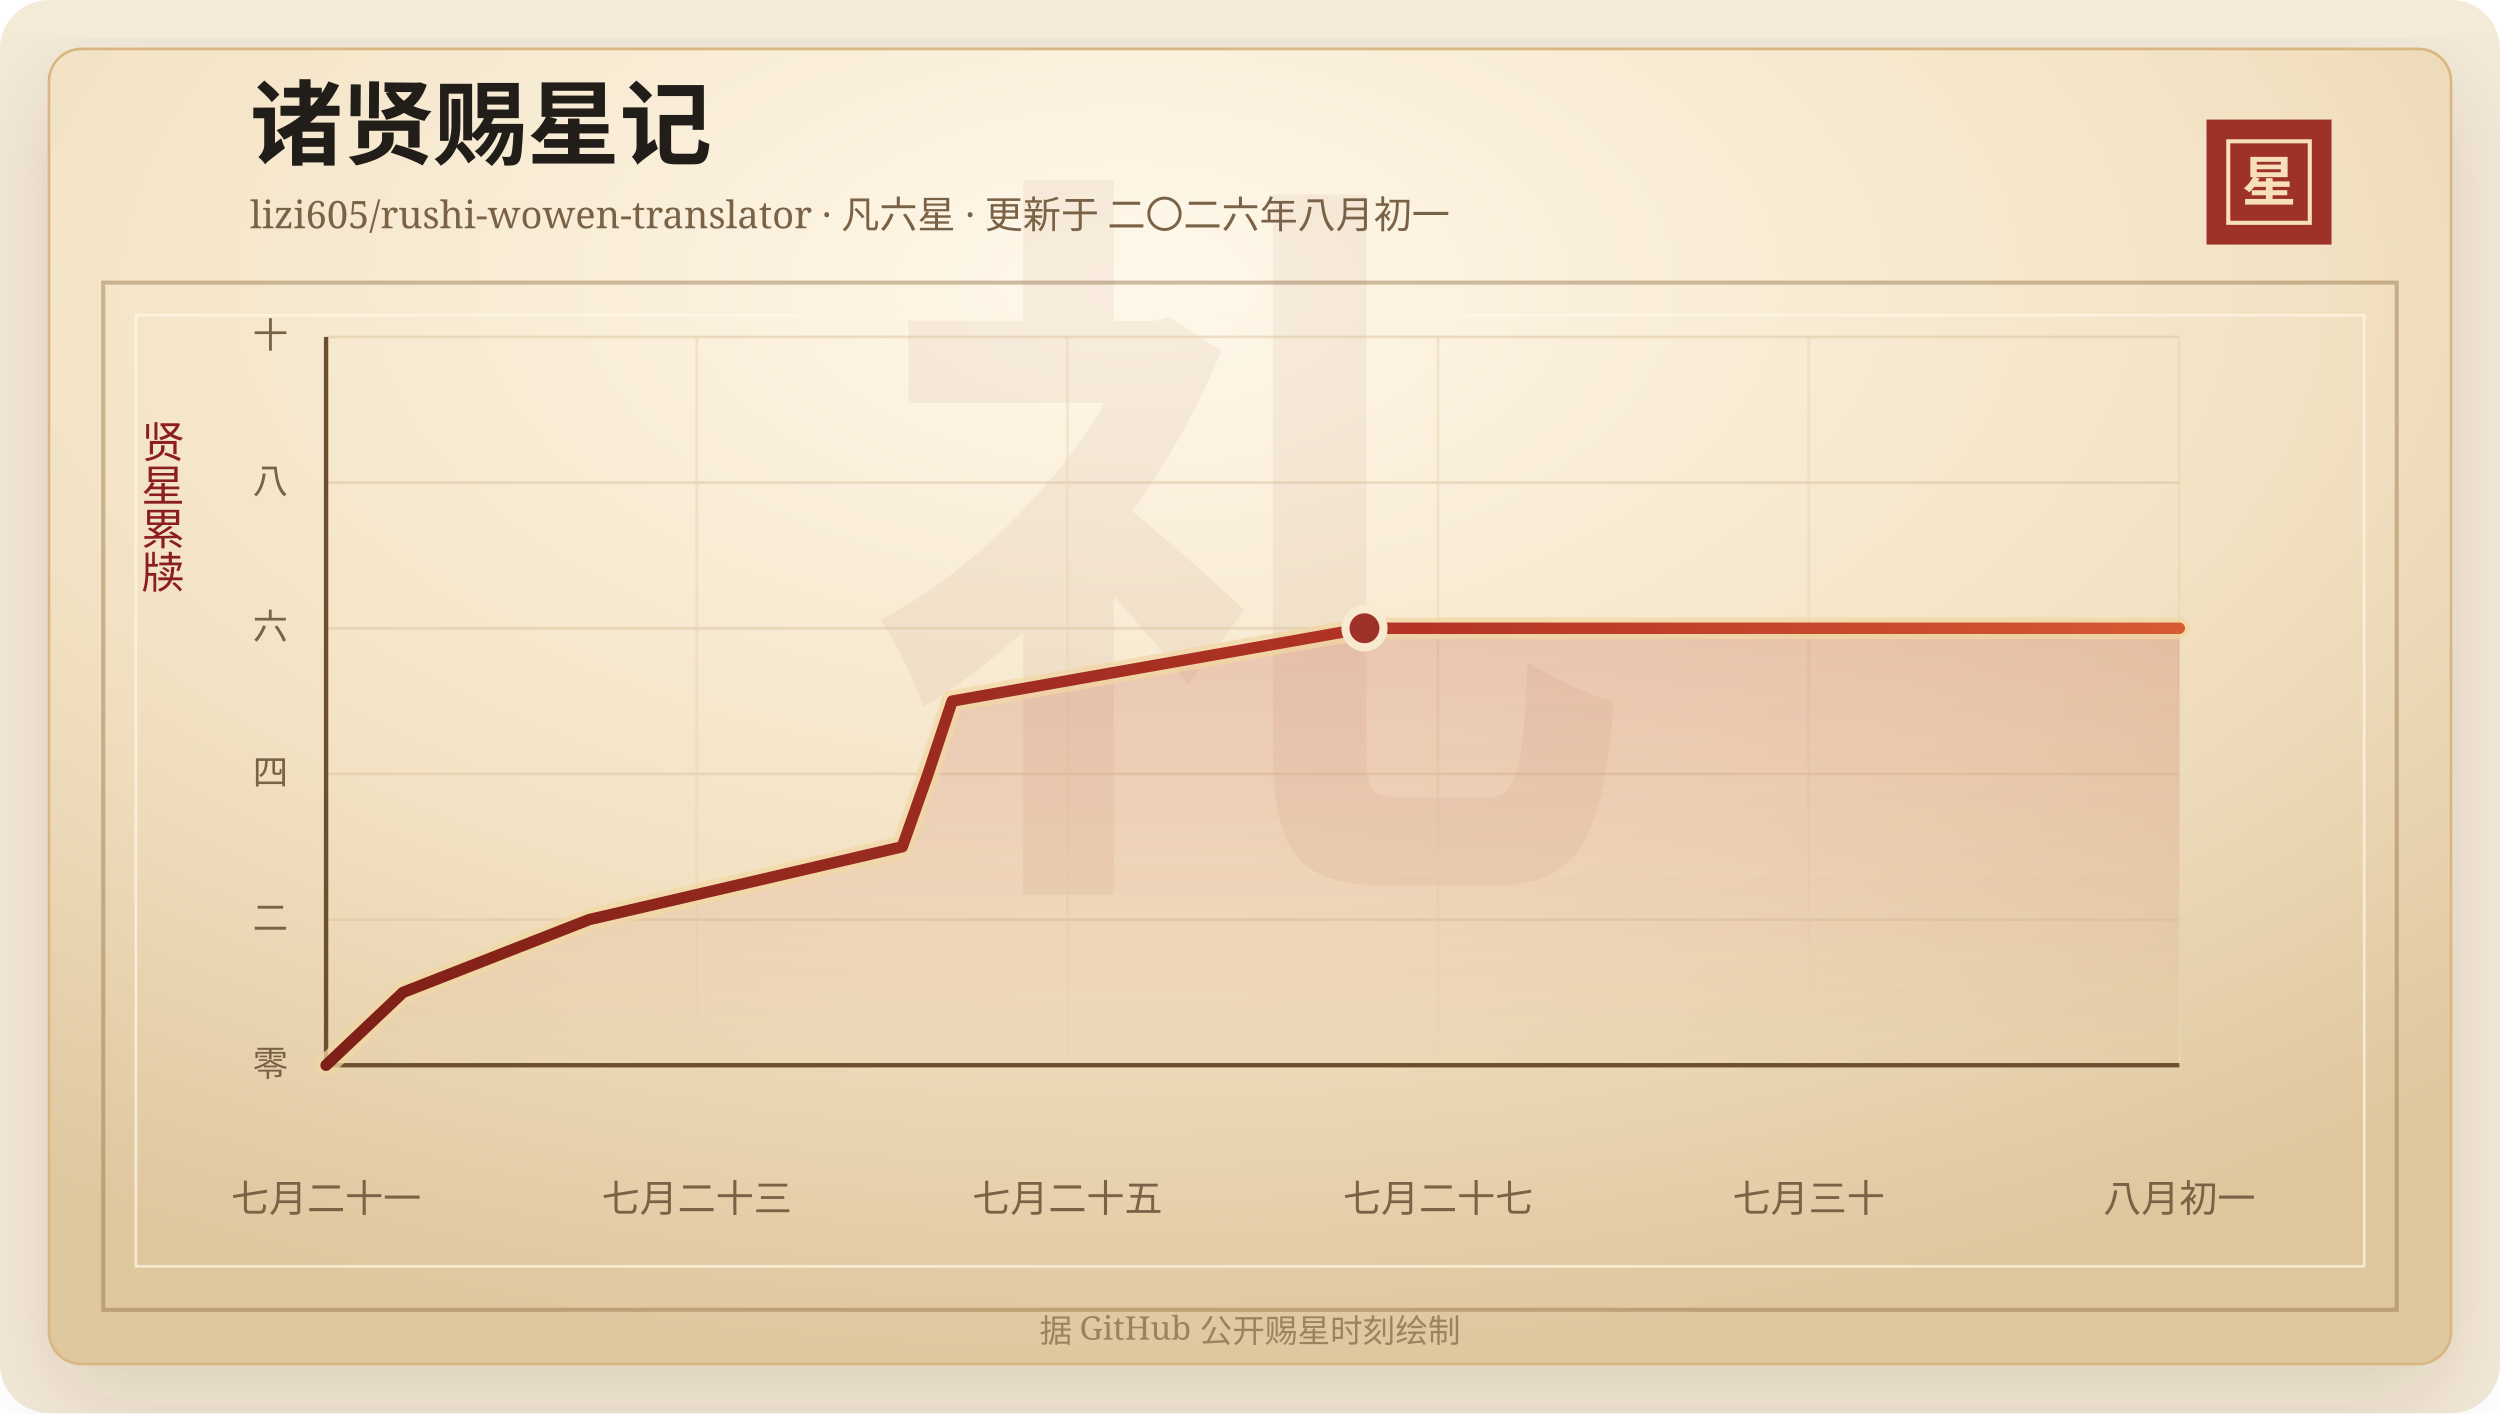
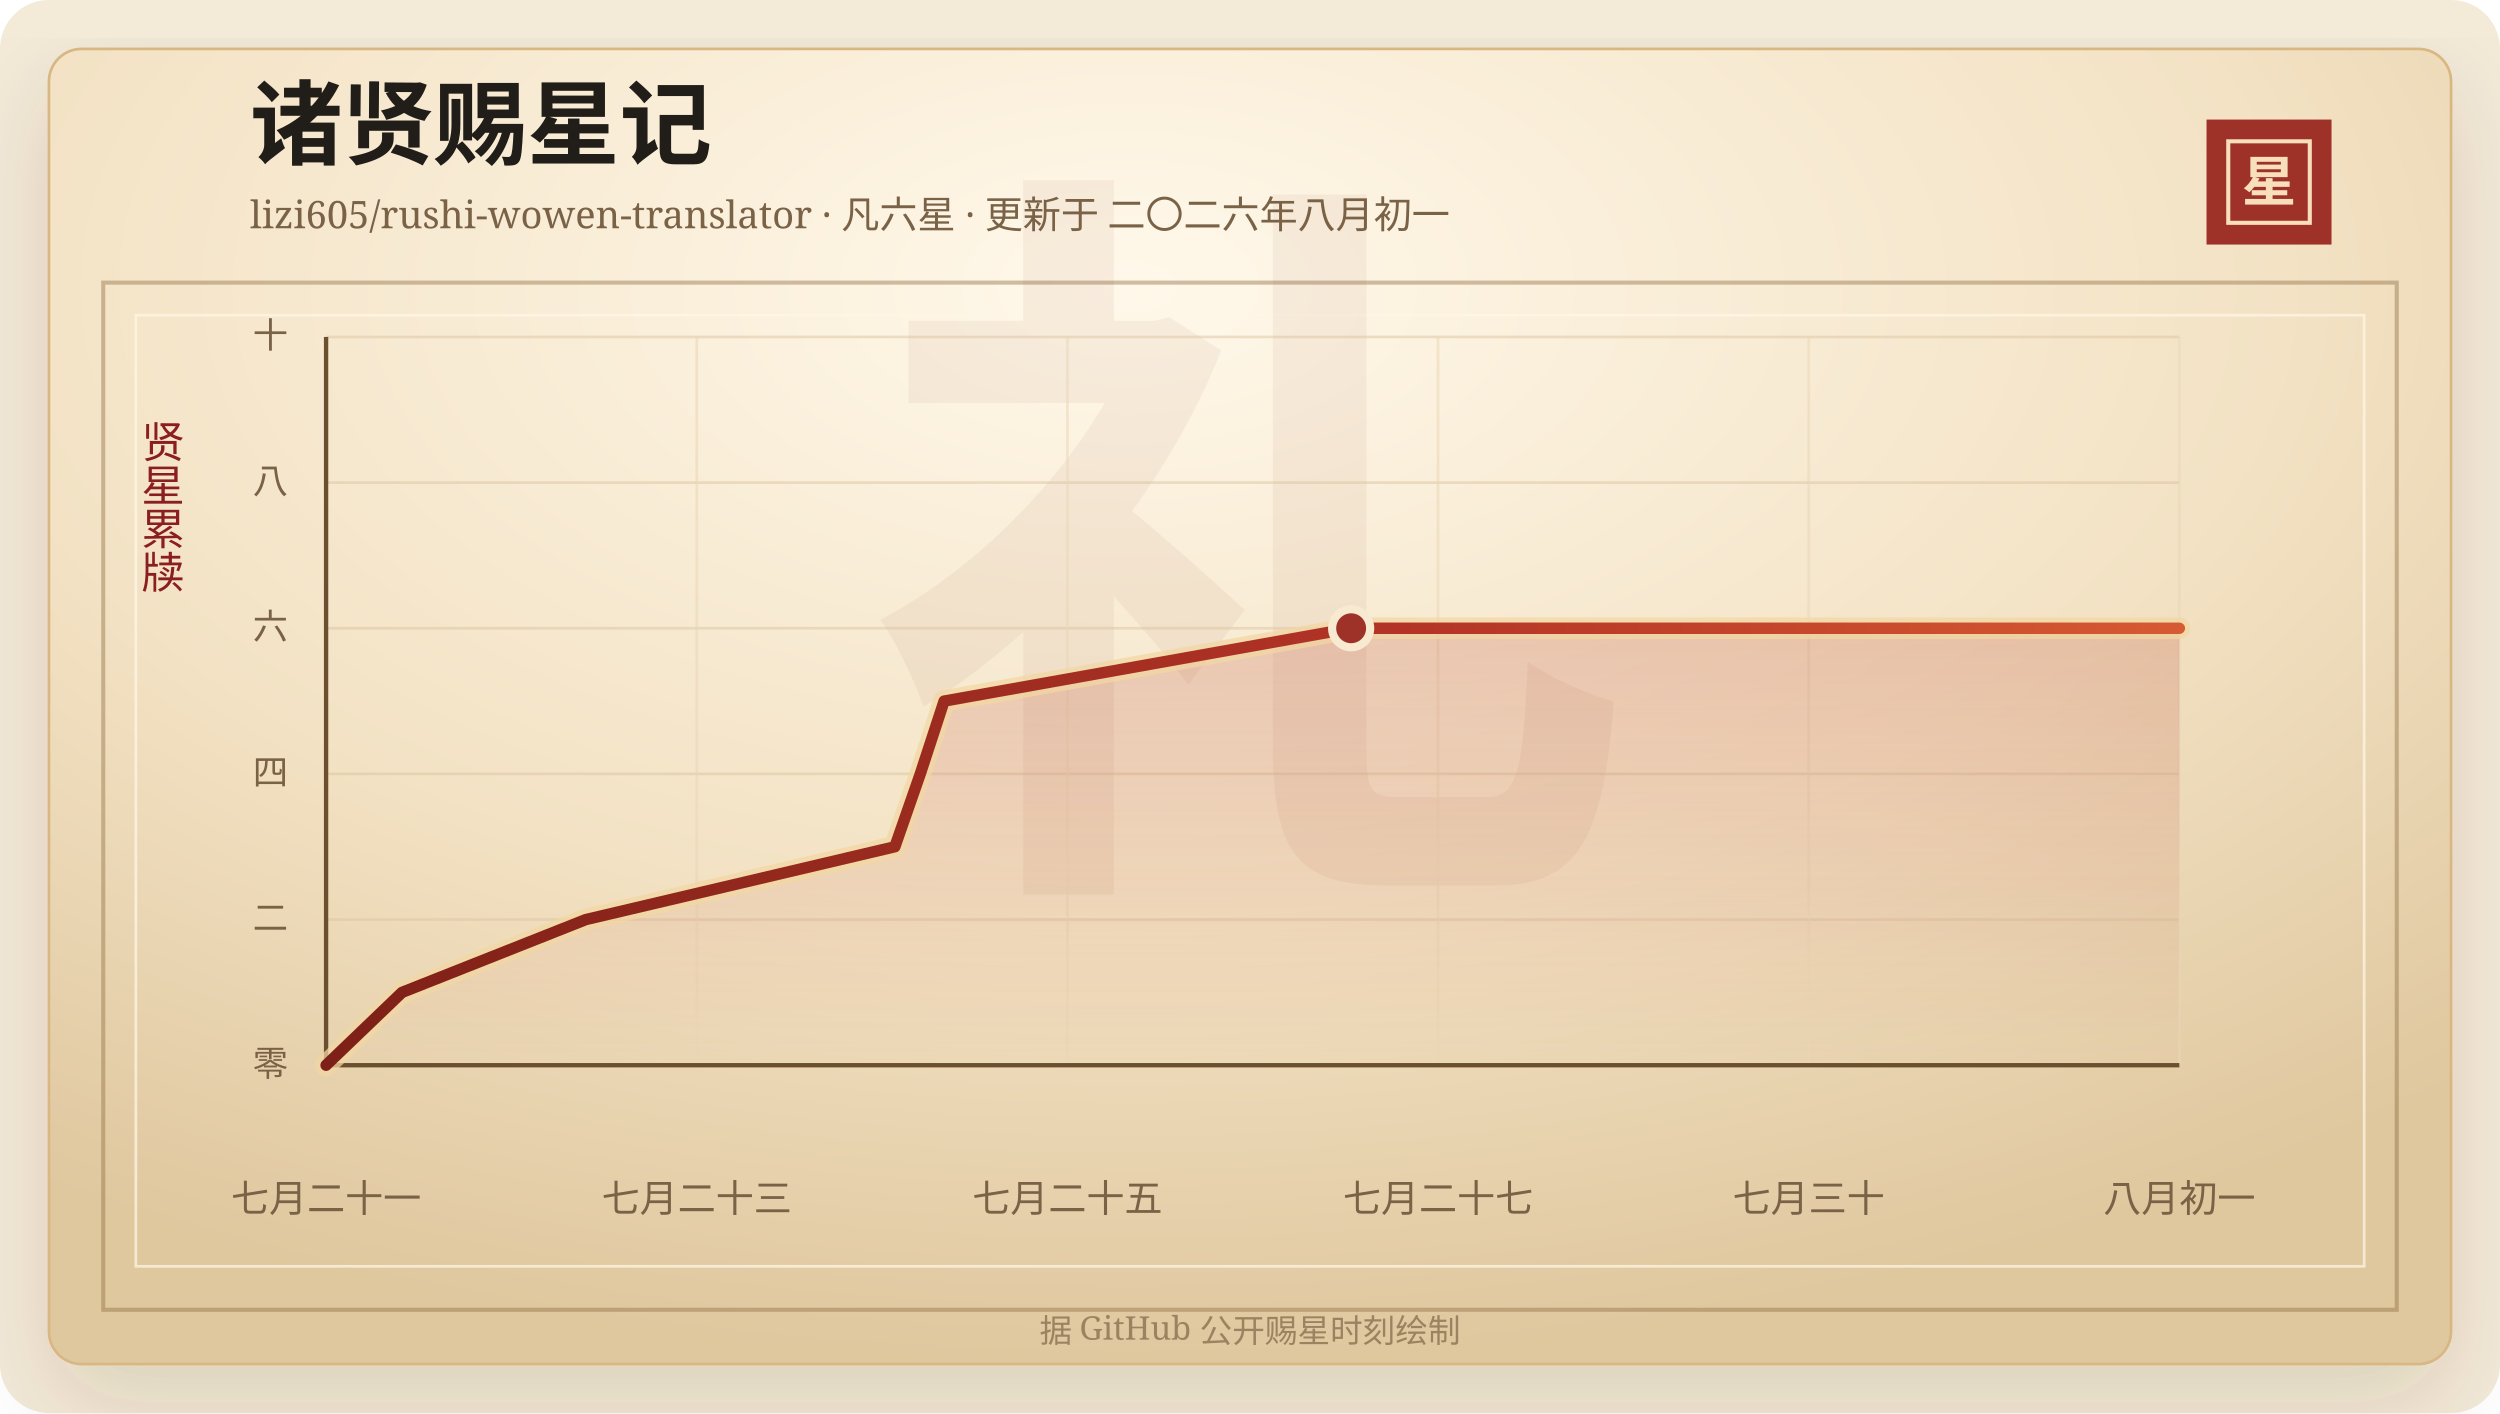
<svg xmlns="http://www.w3.org/2000/svg" width="920" height="520" viewBox="0 0 920 520" role="img" aria-labelledby="title desc">
  <defs>
    <linearGradient id="line" x1="0" x2="1" y1="0" y2="0">
      <stop offset="0%" stop-color="#7d2017" />
      <stop offset="58%" stop-color="#b33426" />
      <stop offset="100%" stop-color="#d65a32" />
    </linearGradient>
    <linearGradient id="area" x1="0" x2="0" y1="0" y2="1">
      <stop offset="0%" stop-color="#b33426" stop-opacity="0.2" />
      <stop offset="100%" stop-color="#b33426" stop-opacity="0" />
    </linearGradient>
    <radialGradient id="paper" cx="45%" cy="18%" r="82%">
      <stop offset="0%" stop-color="#fff8ea" />
      <stop offset="58%" stop-color="#f3e2c4" />
      <stop offset="100%" stop-color="#dfc79e" />
    </radialGradient>
    <filter id="shadow" x="-20%" y="-20%" width="140%" height="140%">
      <feDropShadow dx="0" dy="14" stdDeviation="18" flood-color="#3b2a20" flood-opacity="0.14" />
    </filter>
  </defs>
  <rect width="920" height="520" rx="18" fill="#f4ead8" />
  <rect x="18" y="18" width="884" height="484" rx="12" fill="url(#paper)" stroke="#d8b783" filter="url(#shadow)" />
  <rect x="38" y="104" width="844" height="378" fill="none" stroke="#8c6b3f" stroke-opacity="0.42" stroke-width="1.5" />
  <rect x="50" y="116" width="820" height="350" fill="none" stroke="#fff7e5" stroke-opacity="0.72" />
  <text x="460" y="304" text-anchor="middle" fill="#8c342a" fill-opacity="0.06" font-family="Songti SC, STSong, SimSun, serif" font-size="280" font-weight="700">礼</text>
  <text x="92" y="58" fill="#211d18" font-family="Songti SC, STSong, SimSun, serif" font-size="34" font-weight="700">诸贤赐星记</text>
  <text x="92" y="84" fill="#7a6247" font-family="Songti SC, STSong, SimSun, serif" font-size="14.0">lizi605/rushi-wowen-translator · 凡六星 · 更新于 二〇二六年八月初一</text>
  <rect x="812" y="44" width="46" height="46" fill="#9e3228" />
  <rect x="820" y="52" width="30" height="30" fill="none" stroke="#f6dfba" stroke-width="1.5" />
  <text x="835" y="74" text-anchor="middle" fill="#f6dfba" font-family="Songti SC, STSong, SimSun, serif" font-size="20" font-weight="700">星</text>
  <text x="60" y="166" text-anchor="middle" fill="#8b1e1e" font-family="Songti SC, STSong, SimSun, serif" font-size="16" writing-mode="vertical-rl">贤星累牍</text>
  <line x1="120" y1="392.00" x2="802" y2="392.00" stroke="#d9c29e" stroke-opacity="0.48" />
  <text x="106" y="396.00" text-anchor="end" fill="#7a6247" font-family="Songti SC, STSong, SimSun, serif" font-size="13">零</text>
  <line x1="120" y1="338.40" x2="802" y2="338.40" stroke="#d9c29e" stroke-opacity="0.48" />
  <text x="106" y="342.40" text-anchor="end" fill="#7a6247" font-family="Songti SC, STSong, SimSun, serif" font-size="13">二</text>
  <line x1="120" y1="284.80" x2="802" y2="284.80" stroke="#d9c29e" stroke-opacity="0.48" />
  <text x="106" y="288.80" text-anchor="end" fill="#7a6247" font-family="Songti SC, STSong, SimSun, serif" font-size="13">四</text>
  <line x1="120" y1="231.20" x2="802" y2="231.20" stroke="#d9c29e" stroke-opacity="0.48" />
  <text x="106" y="235.20" text-anchor="end" fill="#7a6247" font-family="Songti SC, STSong, SimSun, serif" font-size="13">六</text>
  <line x1="120" y1="177.60" x2="802" y2="177.60" stroke="#d9c29e" stroke-opacity="0.48" />
  <text x="106" y="181.60" text-anchor="end" fill="#7a6247" font-family="Songti SC, STSong, SimSun, serif" font-size="13">八</text>
  <line x1="120" y1="124.00" x2="802" y2="124.00" stroke="#d9c29e" stroke-opacity="0.48" />
  <text x="106" y="128.00" text-anchor="end" fill="#7a6247" font-family="Songti SC, STSong, SimSun, serif" font-size="13">十</text>
  <line x1="120.00" y1="124" x2="120.00" y2="392" stroke="#ead6b7" stroke-opacity="0.54" />
  <text x="120.00" y="446" text-anchor="middle" fill="#7a6247" font-family="Songti SC, STSong, SimSun, serif" font-size="14">七月二十一</text>
  <line x1="256.40" y1="124" x2="256.40" y2="392" stroke="#ead6b7" stroke-opacity="0.54" />
  <text x="256.40" y="446" text-anchor="middle" fill="#7a6247" font-family="Songti SC, STSong, SimSun, serif" font-size="14">七月二十三</text>
  <line x1="392.80" y1="124" x2="392.80" y2="392" stroke="#ead6b7" stroke-opacity="0.54" />
  <text x="392.80" y="446" text-anchor="middle" fill="#7a6247" font-family="Songti SC, STSong, SimSun, serif" font-size="14">七月二十五</text>
  <line x1="529.20" y1="124" x2="529.20" y2="392" stroke="#ead6b7" stroke-opacity="0.54" />
  <text x="529.20" y="446" text-anchor="middle" fill="#7a6247" font-family="Songti SC, STSong, SimSun, serif" font-size="14">七月二十七</text>
  <line x1="665.60" y1="124" x2="665.60" y2="392" stroke="#ead6b7" stroke-opacity="0.54" />
  <text x="665.60" y="446" text-anchor="middle" fill="#7a6247" font-family="Songti SC, STSong, SimSun, serif" font-size="14">七月三十</text>
  <line x1="802.00" y1="124" x2="802.00" y2="392" stroke="#ead6b7" stroke-opacity="0.54" />
  <text x="802.00" y="446" text-anchor="middle" fill="#7a6247" font-family="Songti SC, STSong, SimSun, serif" font-size="14">八月初一</text>
  <line x1="120" y1="392" x2="802" y2="392" stroke="#6c4f2e" stroke-width="1.6" />
  <line x1="120" y1="124" x2="120" y2="392" stroke="#6c4f2e" stroke-width="1.6" />
-   <polygon points="120.00,392.00 120.00,392.00 148.31,365.20 216.83,338.40 332.05,311.60 341.51,284.80 350.39,258.00 502.13,231.20 802.00,231.20 802.00,392.00" fill="url(#area)" />
-   <polyline points="120.00,392.00 148.31,365.20 216.83,338.40 332.05,311.60 341.51,284.80 350.39,258.00 502.13,231.20 802.00,231.20" fill="none" stroke="#f3d7a2" stroke-width="8" stroke-linecap="round" stroke-linejoin="round" opacity="0.72" />
-   <polyline points="120.00,392.00 148.31,365.20 216.83,338.40 332.05,311.60 341.51,284.80 350.39,258.00 502.13,231.20 802.00,231.20" fill="none" stroke="url(#line)" stroke-width="4.2" stroke-linecap="round" stroke-linejoin="round" />
-   <circle cx="502.13" cy="231.20" r="7" fill="#9e3228" stroke="#f7ead1" stroke-width="3" />
+   <polygon points="120.00,392.00 120.00,392.00 147.94,365.20 215.58,338.40 329.32,311.60 338.66,284.80 347.43,258.00 497.22,231.20 802.00,231.20 802.00,392.00" fill="url(#area)" />
+   <polyline points="120.00,392.00 147.94,365.20 215.58,338.40 329.32,311.60 338.66,284.80 347.43,258.00 497.22,231.20 802.00,231.20" fill="none" stroke="#f3d7a2" stroke-width="8" stroke-linecap="round" stroke-linejoin="round" opacity="0.72" />
+   <polyline points="120.00,392.00 147.94,365.20 215.58,338.40 329.32,311.60 338.66,284.80 347.43,258.00 497.22,231.20 802.00,231.20" fill="none" stroke="url(#line)" stroke-width="4.2" stroke-linecap="round" stroke-linejoin="round" />
+   <circle cx="497.22" cy="231.20" r="7" fill="#9e3228" stroke="#f7ead1" stroke-width="3" />
  <text x="460" y="494" text-anchor="middle" fill="#9b8361" font-family="Songti SC, STSong, SimSun, serif" font-size="12">据 GitHub 公开赐星时刻绘制</text>
</svg>
